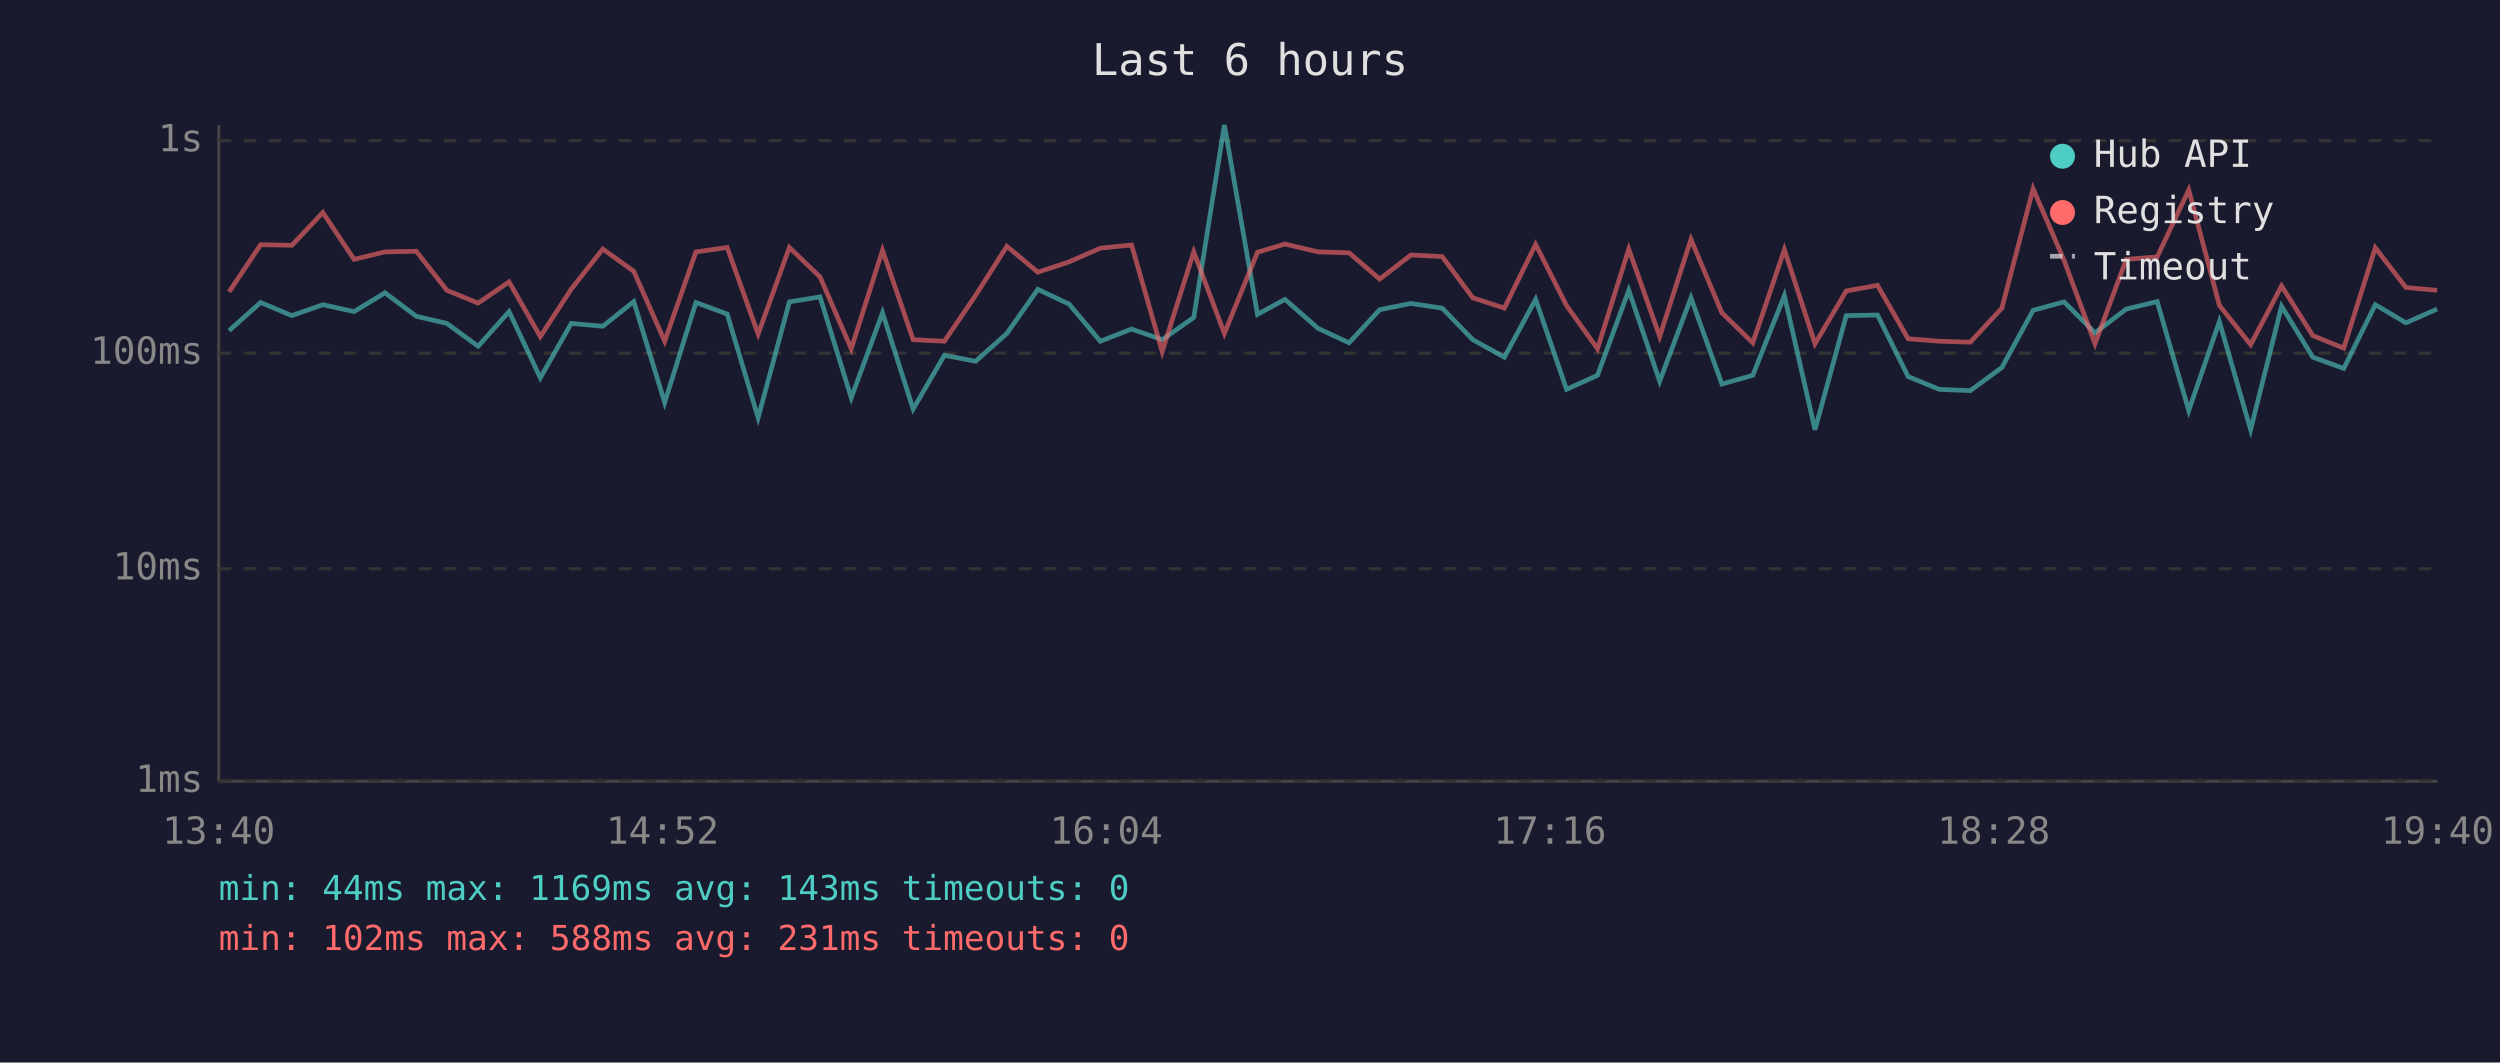
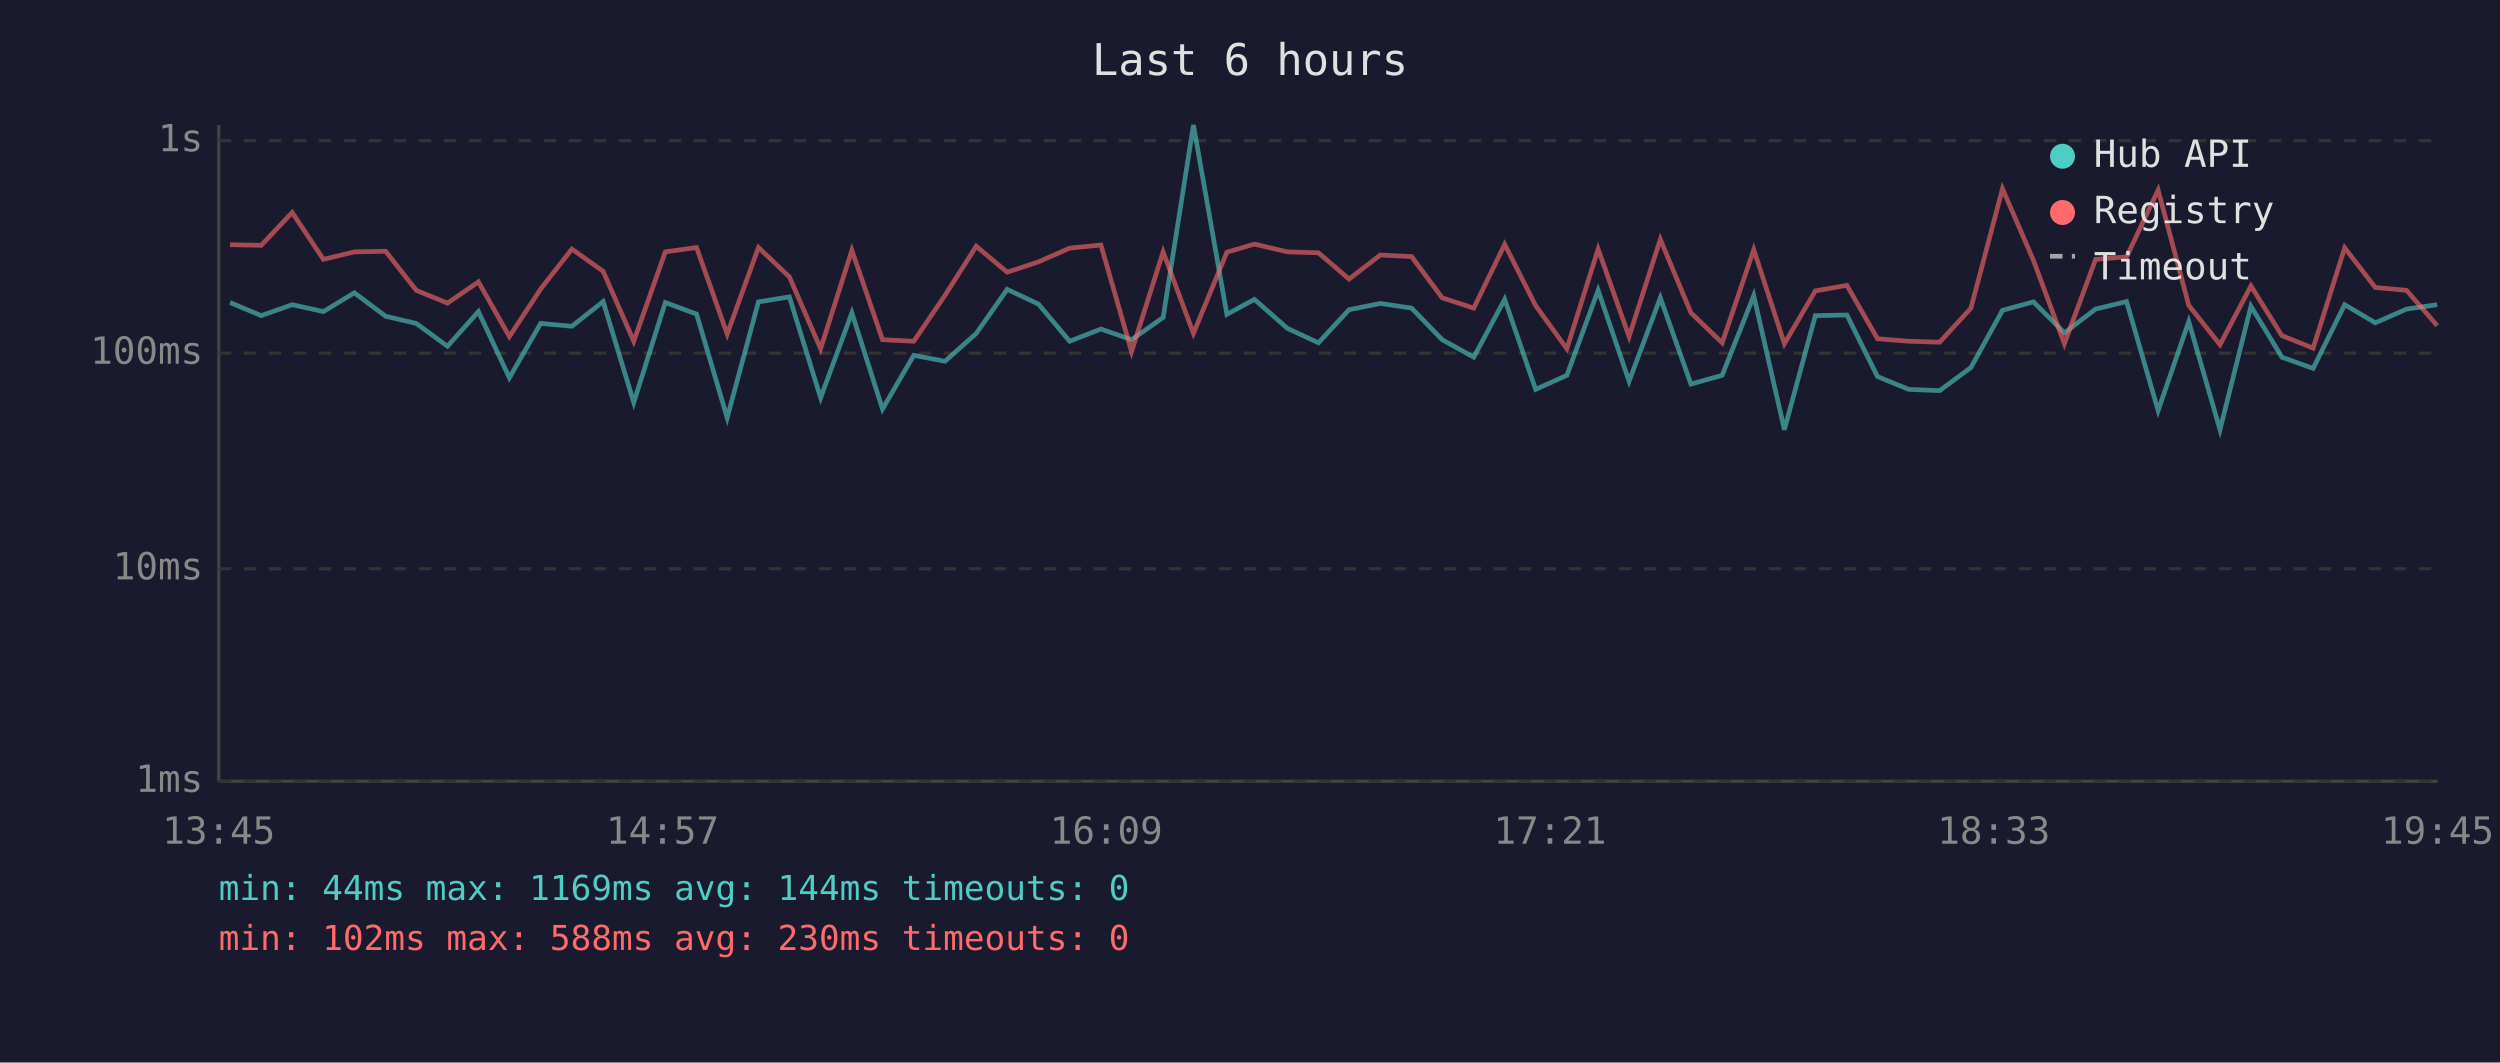
<svg xmlns="http://www.w3.org/2000/svg" viewBox="0 0 800 340" font-family="monospace" font-size="12">
  <rect width="800" height="340" fill="#1a1a2e" />
  <text x="400" y="24" fill="#e0e0e0" font-size="14" text-anchor="middle">Last 6 hours</text>
  <line x1="70" y1="40" x2="70" y2="250" stroke="#444" stroke-width="1" />
  <line x1="70" y1="250" x2="780" y2="250" stroke="#444" stroke-width="1" />
  <line x1="70" y1="250" x2="780" y2="250" stroke="#333" stroke-width="1" stroke-dasharray="4" />
  <text x="65" y="250" fill="#888" text-anchor="end" dominant-baseline="middle">1ms</text>
  <line x1="70" y1="182" x2="780" y2="182" stroke="#333" stroke-width="1" stroke-dasharray="4" />
  <text x="65" y="182" fill="#888" text-anchor="end" dominant-baseline="middle">10ms</text>
  <line x1="70" y1="113" x2="780" y2="113" stroke="#333" stroke-width="1" stroke-dasharray="4" />
  <text x="65" y="113" fill="#888" text-anchor="end" dominant-baseline="middle">100ms</text>
  <line x1="70" y1="45" x2="780" y2="45" stroke="#333" stroke-width="1" stroke-dasharray="4" />
  <text x="65" y="45" fill="#888" text-anchor="end" dominant-baseline="middle">1s</text>
-   <text x="70" y="270" fill="#888" text-anchor="middle">13:40</text>
-   <text x="212" y="270" fill="#888" text-anchor="middle">14:52</text>
-   <text x="354" y="270" fill="#888" text-anchor="middle">16:04</text>
-   <text x="496" y="270" fill="#888" text-anchor="middle">17:16</text>
-   <text x="638" y="270" fill="#888" text-anchor="middle">18:28</text>
-   <text x="780" y="270" fill="#888" text-anchor="middle">19:40</text>
-   <polyline points="73.3,105.8 83.4,96.8 93.4,101.0 103.3,97.5 113.3,99.7 123.2,93.7 133.2,101.2 143.0,103.5 153.0,110.8 162.9,99.7 172.9,120.9 182.8,103.5 192.9,104.4 202.8,96.5 212.7,128.8 222.7,96.8 232.7,100.5 242.6,133.7 252.6,96.6 262.4,95.0 272.4,127.3 282.4,100.1 292.2,130.9 302.2,113.7 312.2,115.6 322.2,106.7 332.1,92.6 342.1,97.3 352.1,109.2 362.1,105.3 371.9,108.7 382.0,101.6 391.8,40.0 402.4,100.6 411.2,95.8 421.8,105.1 431.7,109.7 441.5,99.1 451.5,97.1 461.5,98.6 471.3,108.7 481.4,114.3 491.4,95.8 501.3,124.6 511.2,120.1 521.2,92.9 531.1,122.0 541.1,95.3 551.0,122.9 560.9,120.1 571.0,94.6 580.8,137.5 590.8,101.0 600.8,100.8 610.6,120.5 620.6,124.6 630.5,125.0 640.6,117.6 650.6,99.3 660.5,96.6 670.4,106.5 680.4,98.9 690.3,96.5 700.4,131.4 710.2,102.9 720.2,137.5 730.1,98.0 740.1,114.3 750.0,117.9 760.1,97.5 769.9,103.3 779.9,98.9" fill="none" stroke="#4ecdc4" stroke-width="1.5" opacity="0.6" />
-   <polyline points="73.3,93.4 83.4,78.3 93.4,78.5 103.3,68.0 113.3,83.0 123.2,80.6 133.2,80.4 143.0,92.9 153.0,97.0 162.9,90.2 172.9,107.7 182.8,92.5 192.9,79.7 202.8,86.8 212.7,109.2 222.7,80.6 232.7,79.2 242.6,106.9 252.6,79.2 262.4,88.6 272.4,111.6 282.4,80.1 292.2,108.7 302.2,109.2 312.2,94.5 322.2,78.8 332.1,87.1 342.1,83.8 352.1,79.4 362.1,78.4 371.9,112.5 382.0,80.6 391.8,106.7 402.4,80.7 411.2,78.1 421.8,80.6 431.7,80.9 441.5,89.3 451.5,81.6 461.5,82.1 471.3,95.3 481.4,98.6 491.4,78.2 501.3,97.8 511.2,111.6 521.2,79.7 531.1,107.7 541.1,76.6 551.0,100.1 560.9,109.7 571.0,79.9 580.8,110.0 590.8,93.1 600.8,91.3 610.6,108.4 620.6,109.2 630.5,109.5 640.6,98.6 650.6,60.4 660.5,83.3 670.4,110.0 680.4,83.0 690.3,82.2 700.4,60.8 710.2,97.7 720.2,110.3 730.1,91.5 740.1,107.4 750.0,111.4 760.1,79.3 769.9,92.0 779.9,92.9" fill="none" stroke="#ff6b6b" stroke-width="1.5" opacity="0.6" />
+   <text x="70" y="270" fill="#888" text-anchor="middle">13:45</text>
+   <text x="212" y="270" fill="#888" text-anchor="middle">14:57</text>
+   <text x="354" y="270" fill="#888" text-anchor="middle">16:09</text>
+   <text x="496" y="270" fill="#888" text-anchor="middle">17:21</text>
+   <text x="638" y="270" fill="#888" text-anchor="middle">18:33</text>
+   <text x="780" y="270" fill="#888" text-anchor="middle">19:45</text>
+   <polyline points="73.6,96.8 83.6,101.0 93.5,97.5 103.5,99.7 113.4,93.7 123.4,101.2 133.2,103.5 143.2,110.8 153.1,99.7 163.0,120.9 173.0,103.5 183.0,104.4 193.0,96.5 202.8,128.8 212.9,96.8 222.9,100.5 232.7,133.7 242.7,96.6 252.6,95.0 262.6,127.3 272.6,100.1 282.4,130.9 292.4,113.7 302.4,115.6 312.4,106.7 322.3,92.6 332.3,97.3 342.3,109.2 352.3,105.3 362.1,108.7 372.2,101.6 381.9,40.0 392.6,100.6 401.4,95.8 412.0,105.1 421.9,109.7 431.7,99.1 441.7,97.1 451.7,98.6 461.5,108.7 471.6,114.3 481.5,95.8 491.4,124.6 501.4,120.1 511.4,92.9 521.3,122.0 531.3,95.3 541.1,122.9 551.1,120.1 561.2,94.6 571.0,137.5 580.9,101.0 591.0,100.8 600.8,120.5 610.8,124.6 620.7,125.0 630.7,117.6 640.8,99.3 650.7,96.6 660.6,106.5 670.6,98.9 680.5,96.5 690.6,131.4 700.4,102.9 710.4,137.5 720.3,98.0 730.2,114.3 740.2,117.9 750.3,97.5 760.1,103.3 770.1,98.9 779.9,97.5" fill="none" stroke="#4ecdc4" stroke-width="1.5" opacity="0.6" />
+   <polyline points="73.6,78.3 83.6,78.5 93.5,68.0 103.5,83.0 113.4,80.6 123.4,80.4 133.2,92.9 143.2,97.0 153.1,90.2 163.0,107.7 173.0,92.5 183.0,79.7 193.0,86.8 202.8,109.2 212.9,80.6 222.9,79.2 232.7,106.9 242.7,79.2 252.6,88.6 262.6,111.6 272.6,80.1 282.4,108.7 292.4,109.2 302.4,94.5 312.4,78.8 322.3,87.1 332.3,83.8 342.3,79.4 352.3,78.4 362.1,112.5 372.2,80.6 381.9,106.7 392.6,80.7 401.4,78.1 412.0,80.6 421.9,80.9 431.7,89.3 441.7,81.6 451.7,82.1 461.5,95.3 471.6,98.6 481.5,78.2 491.4,97.8 501.4,111.6 511.4,79.7 521.3,107.7 531.3,76.6 541.1,100.1 551.1,109.7 561.2,79.9 571.0,110.0 580.9,93.1 591.0,91.3 600.8,108.4 610.8,109.2 620.7,109.5 630.7,98.6 640.8,60.4 650.7,83.3 660.6,110.0 670.6,83.0 680.5,82.2 690.6,60.8 700.4,97.7 710.4,110.3 720.3,91.5 730.2,107.4 740.2,111.4 750.3,79.3 760.1,92.0 770.1,92.9 779.9,104.2" fill="none" stroke="#ff6b6b" stroke-width="1.5" opacity="0.6" />
  <circle cx="660" cy="50" r="4" fill="#4ecdc4" />
  <text x="670" y="50" fill="#e0e0e0" dominant-baseline="middle">Hub API</text>
  <circle cx="660" cy="68" r="4" fill="#ff6b6b" />
  <text x="670" y="68" fill="#e0e0e0" dominant-baseline="middle">Registry</text>
  <line x1="656" y1="82" x2="664" y2="82" stroke="#e0e0e0" stroke-width="1.5" stroke-dasharray="4,3" opacity="0.7" />
  <text x="670" y="86" fill="#e0e0e0" dominant-baseline="middle">Timeout</text>
-   <text x="70" y="288" fill="#4ecdc4" font-size="11">min: 44ms  max: 1169ms  avg: 143ms  timeouts: 0</text>
-   <text x="70" y="304" fill="#ff6b6b" font-size="11">min: 102ms  max: 588ms  avg: 231ms  timeouts: 0</text>
+   <text x="70" y="288" fill="#4ecdc4" font-size="11">min: 44ms  max: 1169ms  avg: 144ms  timeouts: 0</text>
+   <text x="70" y="304" fill="#ff6b6b" font-size="11">min: 102ms  max: 588ms  avg: 230ms  timeouts: 0</text>
</svg>
